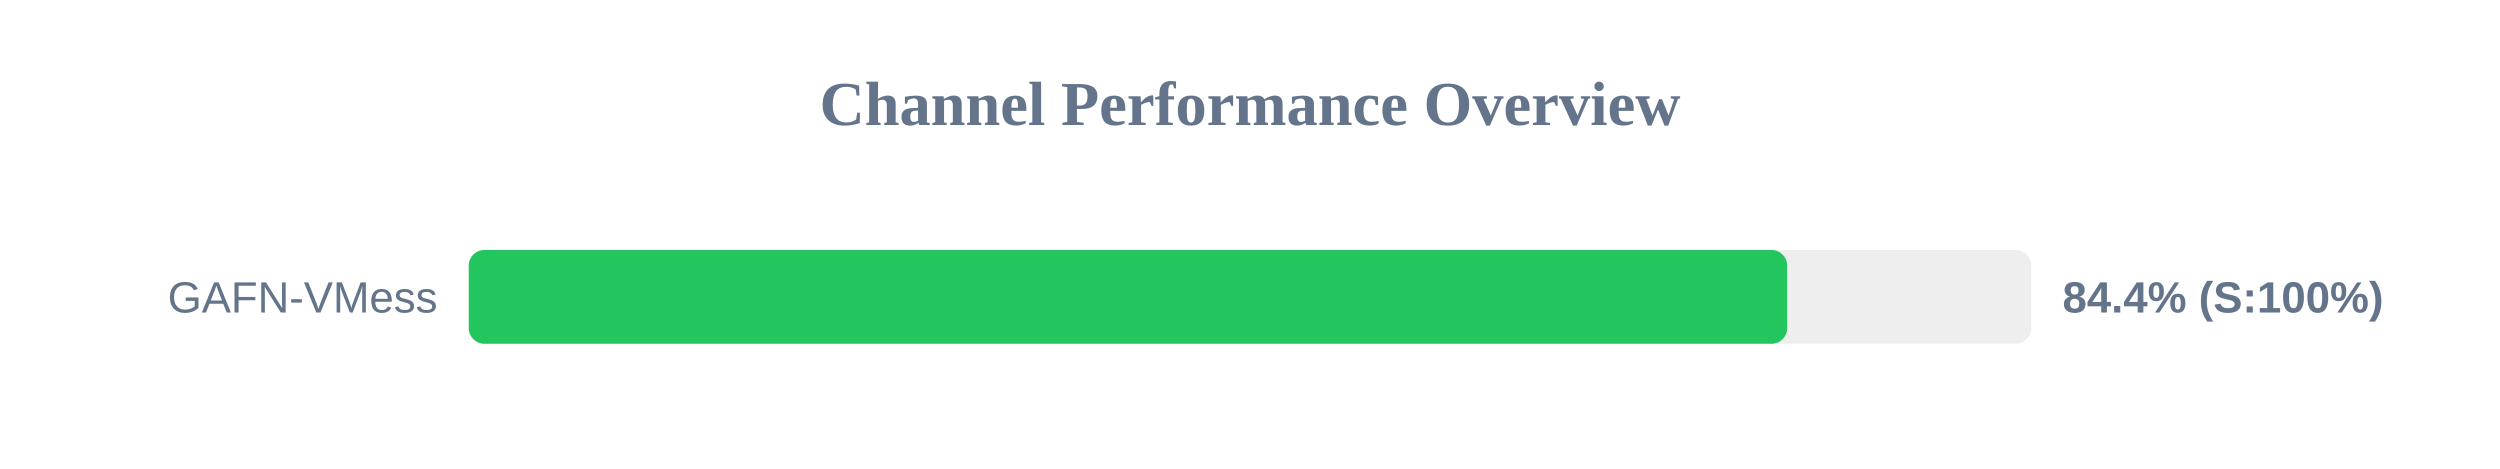
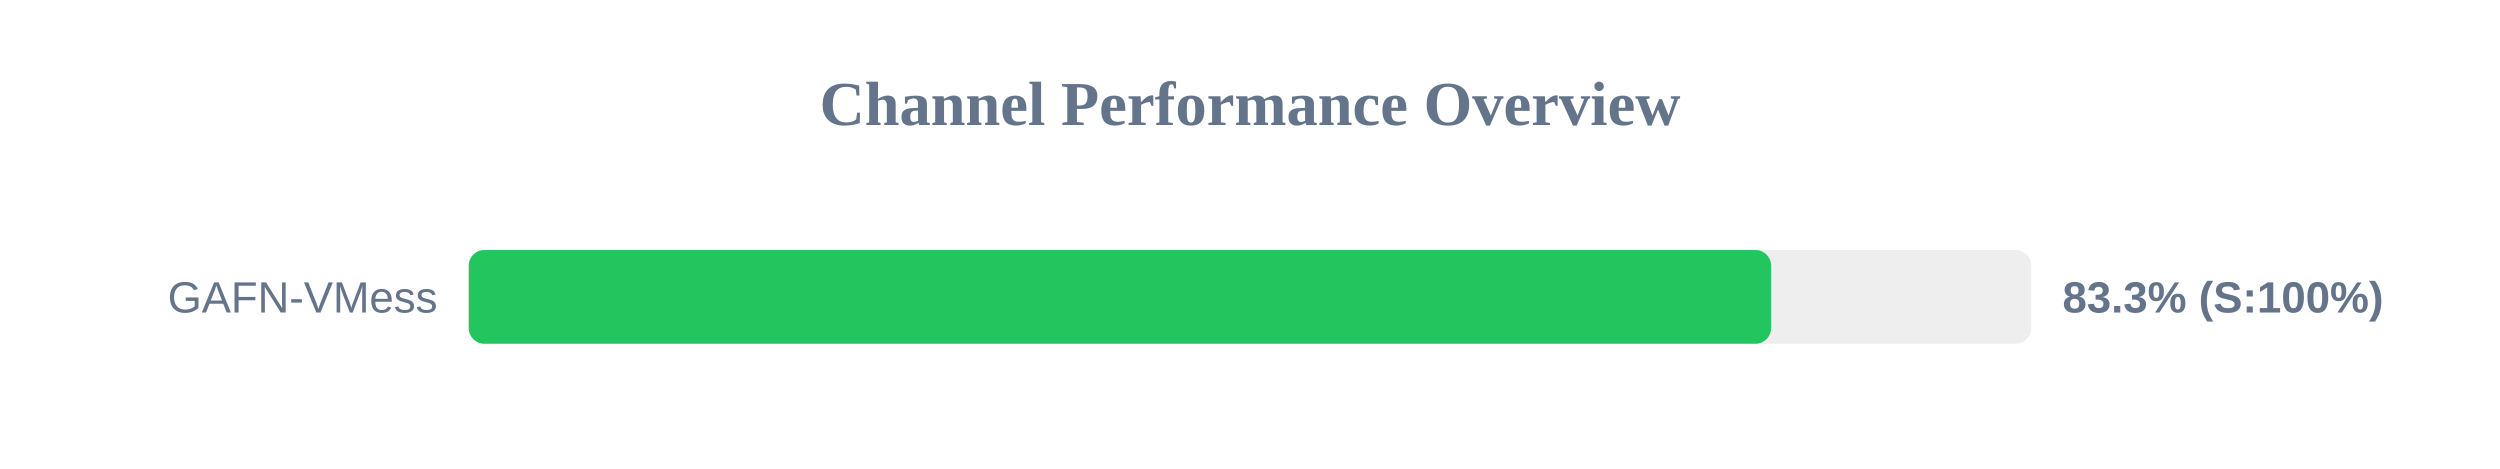
<svg xmlns="http://www.w3.org/2000/svg" width="800" height="150" version="1.1">
  <style>
        .row { font: 14px Arial; fill: #64748b; }
        .score { font: bold 14px Arial; fill: #64748b; }
    </style>
  <text x="400" y="40" text-anchor="middle" font-size="20px" font-weight="bold" fill="#64748b">Channel Performance Overview</text>
  <rect x="150" y="80" width="500" height="30" fill="#eee" rx="5" />
-   <rect x="150" y="80" width="421.9" height="30" fill="#22c55e" rx="5" />
+   <rect x="150" y="80" width="416.75" height="30" fill="#22c55e" rx="5" />
  <text x="140" y="100" text-anchor="end" class="row">GAFN-VMess</text>
-   <text x="660" y="100" text-anchor="start" class="score">84.4% (S:100%)</text>
+   <text x="660" y="100" text-anchor="start" class="score">83.3% (S:100%)</text>
</svg>
